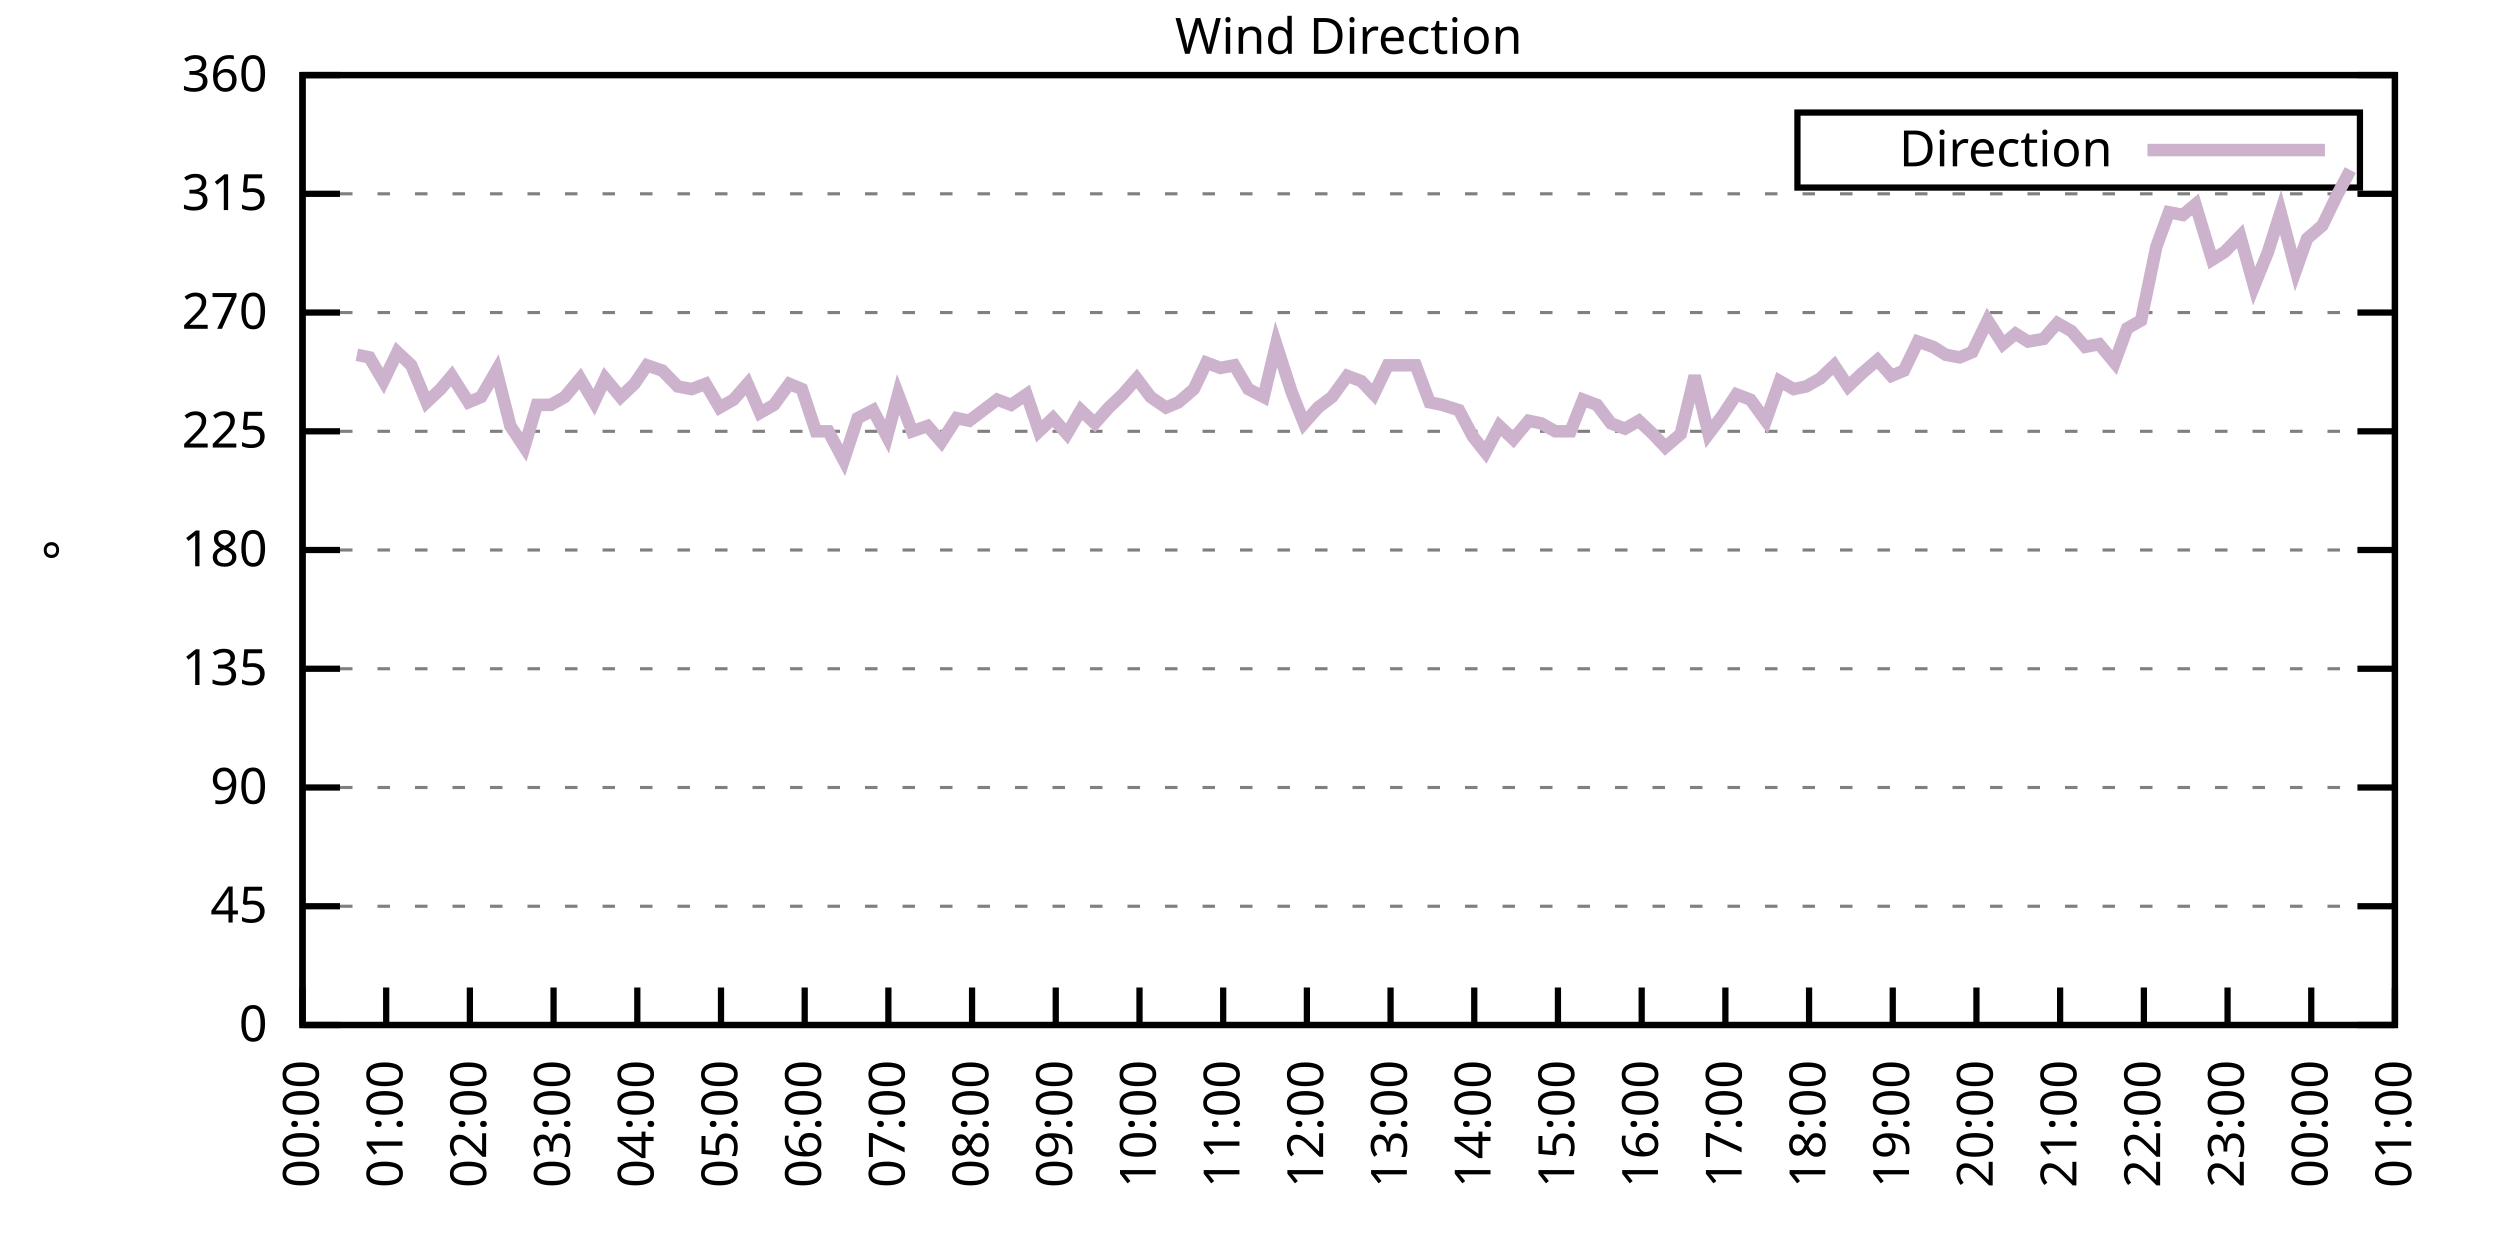
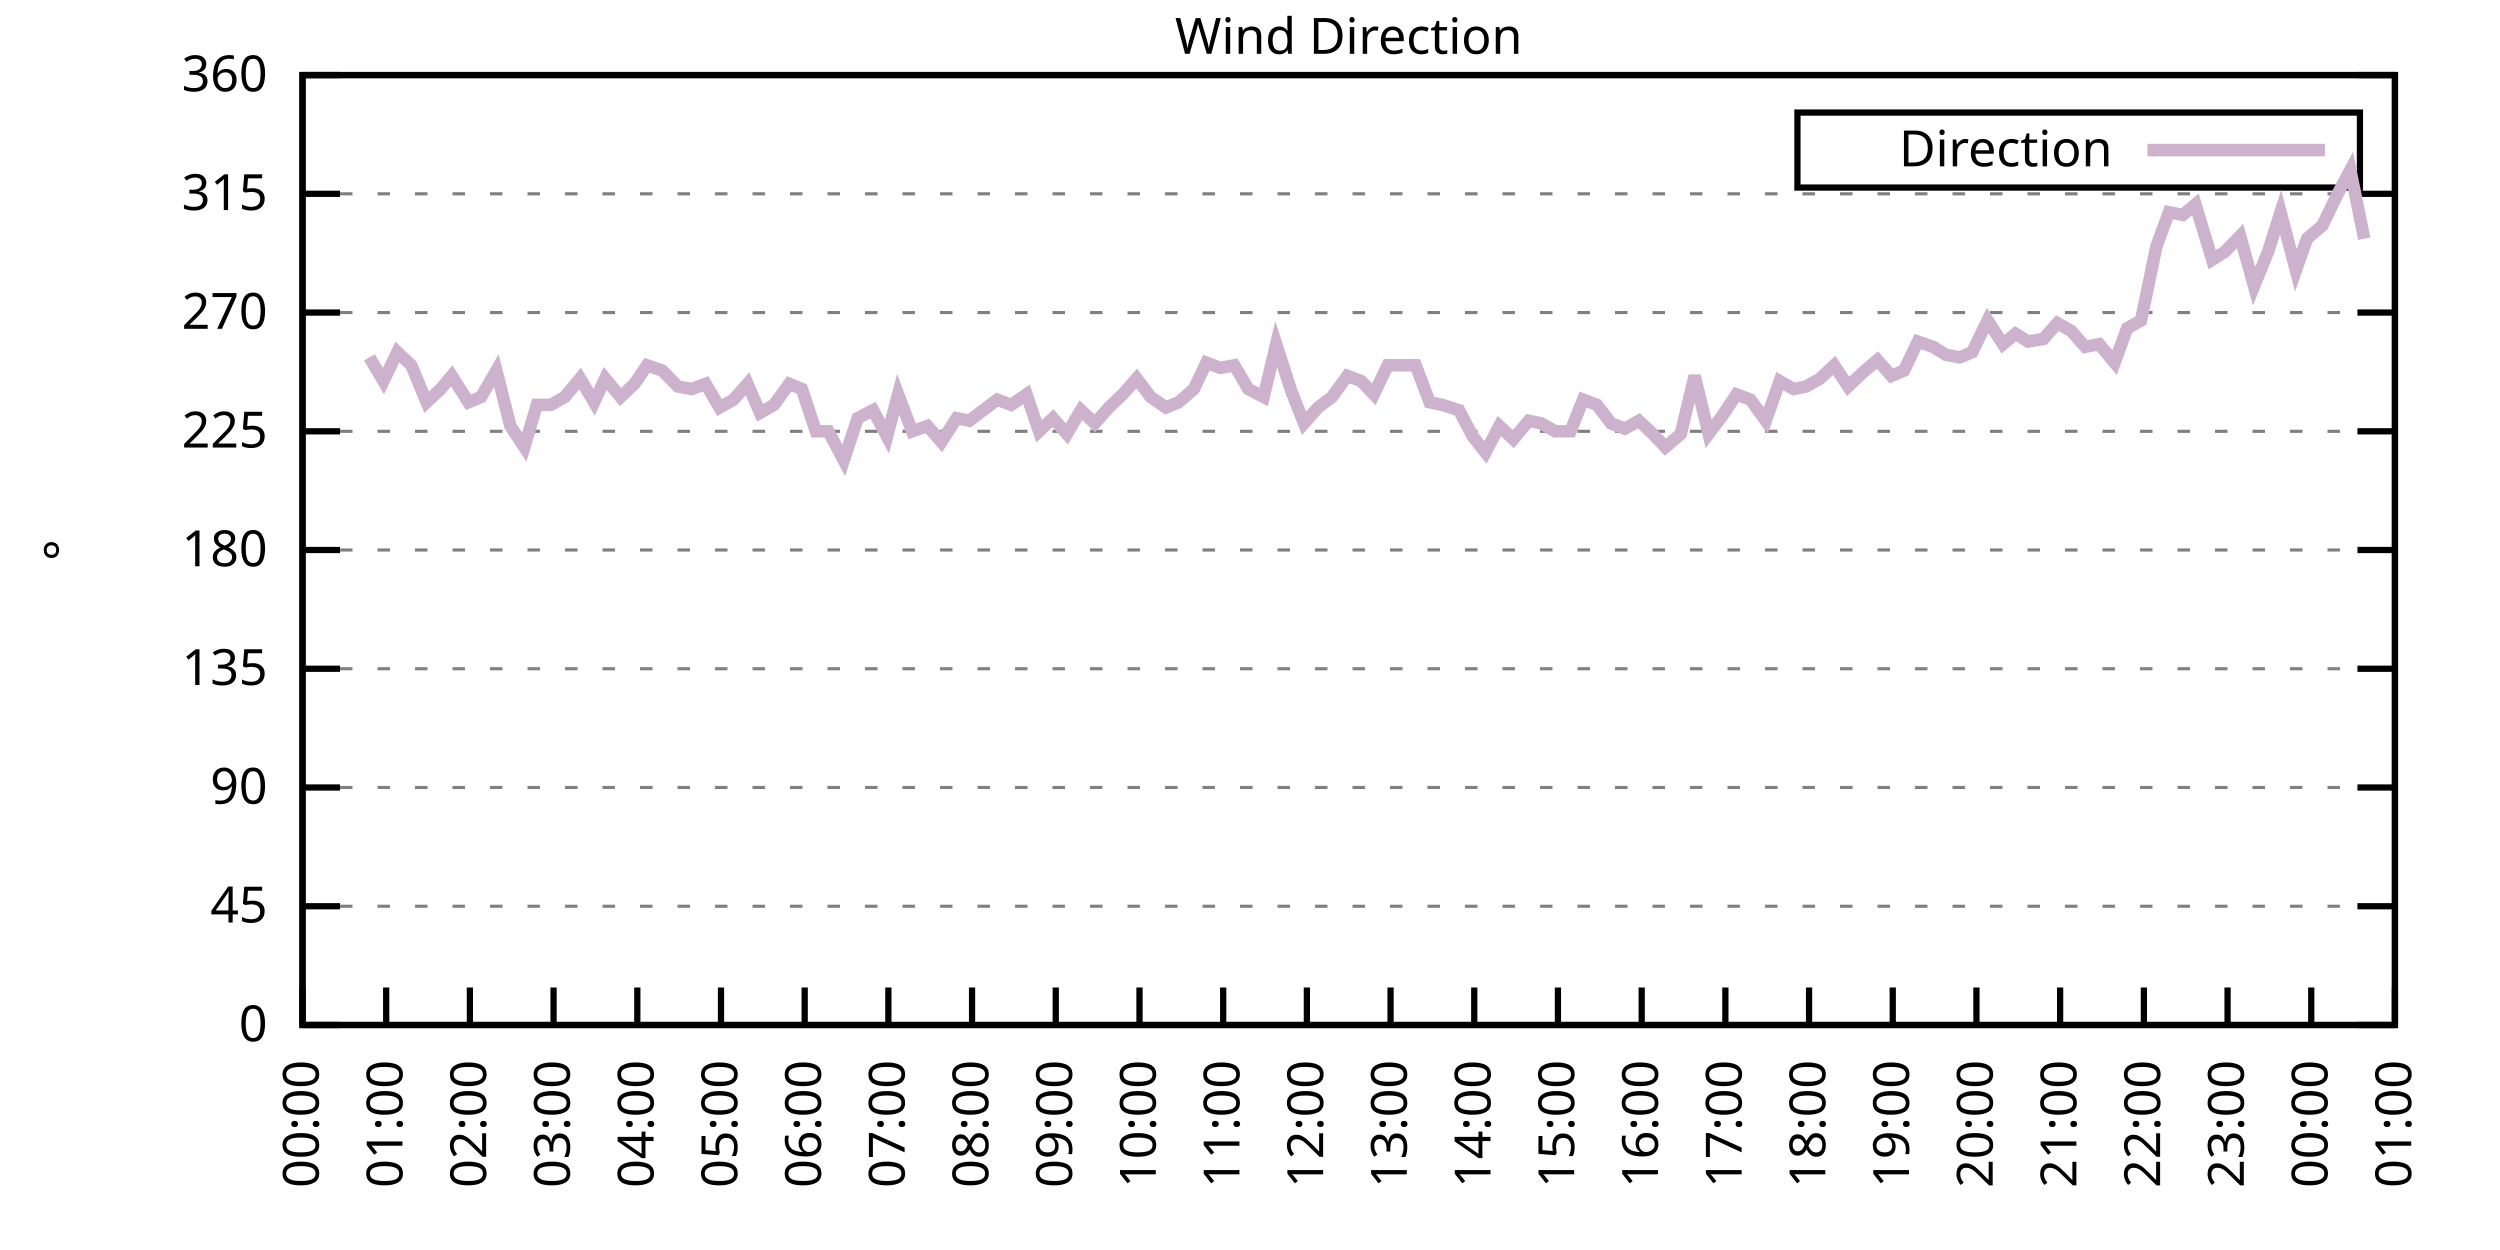
<svg xmlns="http://www.w3.org/2000/svg" xmlns:xlink="http://www.w3.org/1999/xlink" width="400" height="200" viewBox="0 0 400 200">
  <g id="gnuplot_canvas">
    <rect x="0" y="0" width="400" height="200" fill="none" />
    <defs>
      <circle id="gpDot" r="0.5" stroke-width="0.5" stroke="currentColor" />
      <path id="gpPt0" stroke-width="0.333" stroke="currentColor" d="M-1,0 h2 M0,-1 v2" />
      <path id="gpPt1" stroke-width="0.333" stroke="currentColor" d="M-1,-1 L1,1 M1,-1 L-1,1" />
      <path id="gpPt2" stroke-width="0.333" stroke="currentColor" d="M-1,0 L1,0 M0,-1 L0,1 M-1,-1 L1,1 M-1,1 L1,-1" />
      <rect id="gpPt3" stroke-width="0.333" stroke="currentColor" x="-1" y="-1" width="2" height="2" />
      <rect id="gpPt4" stroke-width="0.333" stroke="currentColor" fill="currentColor" x="-1" y="-1" width="2" height="2" />
      <circle id="gpPt5" stroke-width="0.333" stroke="currentColor" cx="0" cy="0" r="1" />
      <use xlink:href="#gpPt5" id="gpPt6" fill="currentColor" stroke="none" />
      <path id="gpPt7" stroke-width="0.333" stroke="currentColor" d="M0,-1.33 L-1.33,0.67 L1.33,0.67 z" />
      <use xlink:href="#gpPt7" id="gpPt8" fill="currentColor" stroke="none" />
      <use xlink:href="#gpPt7" id="gpPt9" stroke="currentColor" transform="rotate(180)" />
      <use xlink:href="#gpPt9" id="gpPt10" fill="currentColor" stroke="none" />
      <use xlink:href="#gpPt3" id="gpPt11" stroke="currentColor" transform="rotate(45)" />
      <use xlink:href="#gpPt11" id="gpPt12" fill="currentColor" stroke="none" />
      <path id="gpPt13" stroke-width="0.333" stroke="currentColor" d="M0,1.330 L1.265,0.411 L0.782,-1.067 L-0.782,-1.076 L-1.265,0.411 z" />
      <use xlink:href="#gpPt13" id="gpPt14" fill="currentColor" stroke="none" />
      <filter id="textbox" filterUnits="objectBoundingBox" x="0" y="0" height="1" width="1">
        <feFlood flood-color="white" flood-opacity="1" result="bgnd" />
        <feComposite in="SourceGraphic" in2="bgnd" operator="atop" />
      </filter>
      <filter id="greybox" filterUnits="objectBoundingBox" x="0" y="0" height="1" width="1">
        <feFlood flood-color="lightgrey" flood-opacity="1" result="grey" />
        <feComposite in="SourceGraphic" in2="grey" operator="atop" />
      </filter>
    </defs>
    <g fill="none" color="white" stroke="currentColor" stroke-width="1.00" stroke-linecap="butt" stroke-linejoin="miter">
</g>
    <g fill="none" color="black" stroke="currentColor" stroke-width="1.00" stroke-linecap="butt" stroke-linejoin="miter">
      <g stroke="none" shape-rendering="crispEdges">
        <polygon fill="rgb(255, 255, 255)" points="48.40,164.00 383.18,164.00 383.18,12.02 48.40,12.02 " />
      </g>
    </g>
    <g fill="none" color="black" stroke="currentColor" stroke-width="1.00" stroke-linecap="butt" stroke-linejoin="miter">
</g>
    <g fill="none" color="black" stroke="black" stroke-width="0.50" stroke-linecap="butt" stroke-linejoin="miter">
</g>
    <g fill="none" color="gray" stroke="currentColor" stroke-width="0.50" stroke-linecap="butt" stroke-linejoin="miter">
      <path stroke="gray" stroke-dasharray="2,4" class="gridline" d="M48.40,164.00 L383.19,164.00  " />
    </g>
    <g fill="none" color="gray" stroke="gray" stroke-width="1.00" stroke-linecap="butt" stroke-linejoin="miter">
</g>
    <g fill="none" color="black" stroke="currentColor" stroke-width="1.00" stroke-linecap="butt" stroke-linejoin="miter">
      <path stroke="black" d="M48.40,164.00 L54.40,164.00 M383.19,164.00 L377.19,164.00  " />
      <g transform="translate(42.80,166.60)" stroke="none" fill="black" font-family="Sans" font-size="8.00" text-anchor="end">
        <text>
          <tspan font-family="Sans"> 0</tspan>
        </text>
      </g>
    </g>
    <g fill="none" color="black" stroke="currentColor" stroke-width="1.00" stroke-linecap="butt" stroke-linejoin="miter">
</g>
    <g fill="none" color="black" stroke="black" stroke-width="0.50" stroke-linecap="butt" stroke-linejoin="miter">
</g>
    <g fill="none" color="gray" stroke="currentColor" stroke-width="0.50" stroke-linecap="butt" stroke-linejoin="miter">
      <path stroke="gray" stroke-dasharray="2,4" class="gridline" d="M48.40,145.00 L383.19,145.00  " />
    </g>
    <g fill="none" color="gray" stroke="gray" stroke-width="1.00" stroke-linecap="butt" stroke-linejoin="miter">
</g>
    <g fill="none" color="black" stroke="currentColor" stroke-width="1.00" stroke-linecap="butt" stroke-linejoin="miter">
      <path stroke="black" d="M48.40,145.00 L54.40,145.00 M383.19,145.00 L377.19,145.00  " />
      <g transform="translate(42.80,147.60)" stroke="none" fill="black" font-family="Sans" font-size="8.00" text-anchor="end">
        <text>
          <tspan font-family="Sans"> 45</tspan>
        </text>
      </g>
    </g>
    <g fill="none" color="black" stroke="currentColor" stroke-width="1.00" stroke-linecap="butt" stroke-linejoin="miter">
</g>
    <g fill="none" color="black" stroke="black" stroke-width="0.50" stroke-linecap="butt" stroke-linejoin="miter">
</g>
    <g fill="none" color="gray" stroke="currentColor" stroke-width="0.50" stroke-linecap="butt" stroke-linejoin="miter">
      <path stroke="gray" stroke-dasharray="2,4" class="gridline" d="M48.40,126.00 L383.19,126.00  " />
    </g>
    <g fill="none" color="gray" stroke="gray" stroke-width="1.00" stroke-linecap="butt" stroke-linejoin="miter">
</g>
    <g fill="none" color="black" stroke="currentColor" stroke-width="1.00" stroke-linecap="butt" stroke-linejoin="miter">
      <path stroke="black" d="M48.40,126.00 L54.40,126.00 M383.19,126.00 L377.19,126.00  " />
      <g transform="translate(42.80,128.60)" stroke="none" fill="black" font-family="Sans" font-size="8.00" text-anchor="end">
        <text>
          <tspan font-family="Sans"> 90</tspan>
        </text>
      </g>
    </g>
    <g fill="none" color="black" stroke="currentColor" stroke-width="1.00" stroke-linecap="butt" stroke-linejoin="miter">
</g>
    <g fill="none" color="black" stroke="black" stroke-width="0.50" stroke-linecap="butt" stroke-linejoin="miter">
</g>
    <g fill="none" color="gray" stroke="currentColor" stroke-width="0.50" stroke-linecap="butt" stroke-linejoin="miter">
      <path stroke="gray" stroke-dasharray="2,4" class="gridline" d="M48.40,107.00 L383.19,107.00  " />
    </g>
    <g fill="none" color="gray" stroke="gray" stroke-width="1.00" stroke-linecap="butt" stroke-linejoin="miter">
</g>
    <g fill="none" color="black" stroke="currentColor" stroke-width="1.00" stroke-linecap="butt" stroke-linejoin="miter">
      <path stroke="black" d="M48.40,107.00 L54.40,107.00 M383.19,107.00 L377.19,107.00  " />
      <g transform="translate(42.80,109.60)" stroke="none" fill="black" font-family="Sans" font-size="8.00" text-anchor="end">
        <text>
          <tspan font-family="Sans"> 135</tspan>
        </text>
      </g>
    </g>
    <g fill="none" color="black" stroke="currentColor" stroke-width="1.00" stroke-linecap="butt" stroke-linejoin="miter">
</g>
    <g fill="none" color="black" stroke="black" stroke-width="0.50" stroke-linecap="butt" stroke-linejoin="miter">
</g>
    <g fill="none" color="gray" stroke="currentColor" stroke-width="0.50" stroke-linecap="butt" stroke-linejoin="miter">
      <path stroke="gray" stroke-dasharray="2,4" class="gridline" d="M48.40,88.00 L383.19,88.00  " />
    </g>
    <g fill="none" color="gray" stroke="gray" stroke-width="1.00" stroke-linecap="butt" stroke-linejoin="miter">
</g>
    <g fill="none" color="black" stroke="currentColor" stroke-width="1.00" stroke-linecap="butt" stroke-linejoin="miter">
      <path stroke="black" d="M48.40,88.00 L54.40,88.00 M383.19,88.00 L377.19,88.00  " />
      <g transform="translate(42.80,90.60)" stroke="none" fill="black" font-family="Sans" font-size="8.00" text-anchor="end">
        <text>
          <tspan font-family="Sans"> 180</tspan>
        </text>
      </g>
    </g>
    <g fill="none" color="black" stroke="currentColor" stroke-width="1.00" stroke-linecap="butt" stroke-linejoin="miter">
</g>
    <g fill="none" color="black" stroke="black" stroke-width="0.50" stroke-linecap="butt" stroke-linejoin="miter">
</g>
    <g fill="none" color="gray" stroke="currentColor" stroke-width="0.50" stroke-linecap="butt" stroke-linejoin="miter">
      <path stroke="gray" stroke-dasharray="2,4" class="gridline" d="M48.40,69.01 L383.19,69.01  " />
    </g>
    <g fill="none" color="gray" stroke="gray" stroke-width="1.00" stroke-linecap="butt" stroke-linejoin="miter">
</g>
    <g fill="none" color="black" stroke="currentColor" stroke-width="1.00" stroke-linecap="butt" stroke-linejoin="miter">
      <path stroke="black" d="M48.40,69.01 L54.40,69.01 M383.19,69.01 L377.19,69.01  " />
      <g transform="translate(42.80,71.61)" stroke="none" fill="black" font-family="Sans" font-size="8.00" text-anchor="end">
        <text>
          <tspan font-family="Sans"> 225</tspan>
        </text>
      </g>
    </g>
    <g fill="none" color="black" stroke="currentColor" stroke-width="1.00" stroke-linecap="butt" stroke-linejoin="miter">
</g>
    <g fill="none" color="black" stroke="black" stroke-width="0.50" stroke-linecap="butt" stroke-linejoin="miter">
</g>
    <g fill="none" color="gray" stroke="currentColor" stroke-width="0.50" stroke-linecap="butt" stroke-linejoin="miter">
      <path stroke="gray" stroke-dasharray="2,4" class="gridline" d="M48.40,50.01 L383.19,50.01  " />
    </g>
    <g fill="none" color="gray" stroke="gray" stroke-width="1.00" stroke-linecap="butt" stroke-linejoin="miter">
</g>
    <g fill="none" color="black" stroke="currentColor" stroke-width="1.00" stroke-linecap="butt" stroke-linejoin="miter">
      <path stroke="black" d="M48.40,50.01 L54.40,50.01 M383.19,50.01 L377.19,50.01  " />
      <g transform="translate(42.80,52.61)" stroke="none" fill="black" font-family="Sans" font-size="8.00" text-anchor="end">
        <text>
          <tspan font-family="Sans"> 270</tspan>
        </text>
      </g>
    </g>
    <g fill="none" color="black" stroke="currentColor" stroke-width="1.00" stroke-linecap="butt" stroke-linejoin="miter">
</g>
    <g fill="none" color="black" stroke="black" stroke-width="0.50" stroke-linecap="butt" stroke-linejoin="miter">
</g>
    <g fill="none" color="gray" stroke="currentColor" stroke-width="0.50" stroke-linecap="butt" stroke-linejoin="miter">
      <path stroke="gray" stroke-dasharray="2,4" class="gridline" d="M48.40,31.01 L383.19,31.01  " />
    </g>
    <g fill="none" color="gray" stroke="gray" stroke-width="1.00" stroke-linecap="butt" stroke-linejoin="miter">
</g>
    <g fill="none" color="black" stroke="currentColor" stroke-width="1.00" stroke-linecap="butt" stroke-linejoin="miter">
      <path stroke="black" d="M48.40,31.01 L54.40,31.01 M383.19,31.01 L377.19,31.01  " />
      <g transform="translate(42.80,33.61)" stroke="none" fill="black" font-family="Sans" font-size="8.00" text-anchor="end">
        <text>
          <tspan font-family="Sans"> 315</tspan>
        </text>
      </g>
    </g>
    <g fill="none" color="black" stroke="currentColor" stroke-width="1.00" stroke-linecap="butt" stroke-linejoin="miter">
</g>
    <g fill="none" color="black" stroke="black" stroke-width="0.50" stroke-linecap="butt" stroke-linejoin="miter">
</g>
    <g fill="none" color="gray" stroke="currentColor" stroke-width="0.50" stroke-linecap="butt" stroke-linejoin="miter">
      <path stroke="gray" stroke-dasharray="2,4" class="gridline" d="M48.40,12.01 L383.19,12.01  " />
    </g>
    <g fill="none" color="gray" stroke="gray" stroke-width="1.00" stroke-linecap="butt" stroke-linejoin="miter">
</g>
    <g fill="none" color="black" stroke="currentColor" stroke-width="1.00" stroke-linecap="butt" stroke-linejoin="miter">
      <path stroke="black" d="M48.40,12.01 L54.40,12.01 M383.19,12.01 L377.19,12.01  " />
      <g transform="translate(42.80,14.61)" stroke="none" fill="black" font-family="Sans" font-size="8.00" text-anchor="end">
        <text>
          <tspan font-family="Sans"> 360</tspan>
        </text>
      </g>
    </g>
    <g fill="none" color="black" stroke="currentColor" stroke-width="1.00" stroke-linecap="butt" stroke-linejoin="miter">
      <path stroke="black" d="M48.40,164.00 L48.40,158.00  " />
      <g transform="translate(51.00,169.60) rotate(270.00)" stroke="none" fill="black" font-family="Sans" font-size="8.00" text-anchor="end">
        <text>
          <tspan font-family="Sans">00:00</tspan>
        </text>
      </g>
    </g>
    <g fill="none" color="black" stroke="currentColor" stroke-width="1.00" stroke-linecap="butt" stroke-linejoin="miter">
      <path stroke="black" d="M61.79,164.00 L61.79,158.00  " />
      <g transform="translate(64.39,169.60) rotate(270.00)" stroke="none" fill="black" font-family="Sans" font-size="8.00" text-anchor="end">
        <text>
          <tspan font-family="Sans">01:00</tspan>
        </text>
      </g>
    </g>
    <g fill="none" color="black" stroke="currentColor" stroke-width="1.00" stroke-linecap="butt" stroke-linejoin="miter">
      <path stroke="black" d="M75.18,164.00 L75.18,158.00  " />
      <g transform="translate(77.78,169.60) rotate(270.00)" stroke="none" fill="black" font-family="Sans" font-size="8.00" text-anchor="end">
        <text>
          <tspan font-family="Sans">02:00</tspan>
        </text>
      </g>
    </g>
    <g fill="none" color="black" stroke="currentColor" stroke-width="1.00" stroke-linecap="butt" stroke-linejoin="miter">
      <path stroke="black" d="M88.57,164.00 L88.57,158.00  " />
      <g transform="translate(91.17,169.60) rotate(270.00)" stroke="none" fill="black" font-family="Sans" font-size="8.00" text-anchor="end">
        <text>
          <tspan font-family="Sans">03:00</tspan>
        </text>
      </g>
    </g>
    <g fill="none" color="black" stroke="currentColor" stroke-width="1.00" stroke-linecap="butt" stroke-linejoin="miter">
      <path stroke="black" d="M101.97,164.00 L101.97,158.00  " />
      <g transform="translate(104.57,169.60) rotate(270.00)" stroke="none" fill="black" font-family="Sans" font-size="8.00" text-anchor="end">
        <text>
          <tspan font-family="Sans">04:00</tspan>
        </text>
      </g>
    </g>
    <g fill="none" color="black" stroke="currentColor" stroke-width="1.00" stroke-linecap="butt" stroke-linejoin="miter">
      <path stroke="black" d="M115.36,164.00 L115.36,158.00  " />
      <g transform="translate(117.96,169.60) rotate(270.00)" stroke="none" fill="black" font-family="Sans" font-size="8.00" text-anchor="end">
        <text>
          <tspan font-family="Sans">05:00</tspan>
        </text>
      </g>
    </g>
    <g fill="none" color="black" stroke="currentColor" stroke-width="1.00" stroke-linecap="butt" stroke-linejoin="miter">
      <path stroke="black" d="M128.75,164.00 L128.75,158.00  " />
      <g transform="translate(131.35,169.60) rotate(270.00)" stroke="none" fill="black" font-family="Sans" font-size="8.00" text-anchor="end">
        <text>
          <tspan font-family="Sans">06:00</tspan>
        </text>
      </g>
    </g>
    <g fill="none" color="black" stroke="currentColor" stroke-width="1.00" stroke-linecap="butt" stroke-linejoin="miter">
      <path stroke="black" d="M142.14,164.00 L142.14,158.00  " />
      <g transform="translate(144.74,169.60) rotate(270.00)" stroke="none" fill="black" font-family="Sans" font-size="8.00" text-anchor="end">
        <text>
          <tspan font-family="Sans">07:00</tspan>
        </text>
      </g>
    </g>
    <g fill="none" color="black" stroke="currentColor" stroke-width="1.00" stroke-linecap="butt" stroke-linejoin="miter">
      <path stroke="black" d="M155.53,164.00 L155.53,158.00  " />
      <g transform="translate(158.13,169.60) rotate(270.00)" stroke="none" fill="black" font-family="Sans" font-size="8.00" text-anchor="end">
        <text>
          <tspan font-family="Sans">08:00</tspan>
        </text>
      </g>
    </g>
    <g fill="none" color="black" stroke="currentColor" stroke-width="1.00" stroke-linecap="butt" stroke-linejoin="miter">
      <path stroke="black" d="M168.92,164.00 L168.92,158.00  " />
      <g transform="translate(171.52,169.60) rotate(270.00)" stroke="none" fill="black" font-family="Sans" font-size="8.00" text-anchor="end">
        <text>
          <tspan font-family="Sans">09:00</tspan>
        </text>
      </g>
    </g>
    <g fill="none" color="black" stroke="currentColor" stroke-width="1.00" stroke-linecap="butt" stroke-linejoin="miter">
      <path stroke="black" d="M182.32,164.00 L182.32,158.00  " />
      <g transform="translate(184.92,169.60) rotate(270.00)" stroke="none" fill="black" font-family="Sans" font-size="8.00" text-anchor="end">
        <text>
          <tspan font-family="Sans">10:00</tspan>
        </text>
      </g>
    </g>
    <g fill="none" color="black" stroke="currentColor" stroke-width="1.00" stroke-linecap="butt" stroke-linejoin="miter">
      <path stroke="black" d="M195.71,164.00 L195.71,158.00  " />
      <g transform="translate(198.31,169.60) rotate(270.00)" stroke="none" fill="black" font-family="Sans" font-size="8.00" text-anchor="end">
        <text>
          <tspan font-family="Sans">11:00</tspan>
        </text>
      </g>
    </g>
    <g fill="none" color="black" stroke="currentColor" stroke-width="1.00" stroke-linecap="butt" stroke-linejoin="miter">
      <path stroke="black" d="M209.10,164.00 L209.10,158.00  " />
      <g transform="translate(211.70,169.60) rotate(270.00)" stroke="none" fill="black" font-family="Sans" font-size="8.00" text-anchor="end">
        <text>
          <tspan font-family="Sans">12:00</tspan>
        </text>
      </g>
    </g>
    <g fill="none" color="black" stroke="currentColor" stroke-width="1.00" stroke-linecap="butt" stroke-linejoin="miter">
      <path stroke="black" d="M222.49,164.00 L222.49,158.00  " />
      <g transform="translate(225.09,169.60) rotate(270.00)" stroke="none" fill="black" font-family="Sans" font-size="8.00" text-anchor="end">
        <text>
          <tspan font-family="Sans">13:00</tspan>
        </text>
      </g>
    </g>
    <g fill="none" color="black" stroke="currentColor" stroke-width="1.00" stroke-linecap="butt" stroke-linejoin="miter">
      <path stroke="black" d="M235.88,164.00 L235.88,158.00  " />
      <g transform="translate(238.48,169.60) rotate(270.00)" stroke="none" fill="black" font-family="Sans" font-size="8.00" text-anchor="end">
        <text>
          <tspan font-family="Sans">14:00</tspan>
        </text>
      </g>
    </g>
    <g fill="none" color="black" stroke="currentColor" stroke-width="1.00" stroke-linecap="butt" stroke-linejoin="miter">
      <path stroke="black" d="M249.27,164.00 L249.27,158.00  " />
      <g transform="translate(251.87,169.60) rotate(270.00)" stroke="none" fill="black" font-family="Sans" font-size="8.00" text-anchor="end">
        <text>
          <tspan font-family="Sans">15:00</tspan>
        </text>
      </g>
    </g>
    <g fill="none" color="black" stroke="currentColor" stroke-width="1.00" stroke-linecap="butt" stroke-linejoin="miter">
      <path stroke="black" d="M262.67,164.00 L262.67,158.00  " />
      <g transform="translate(265.27,169.60) rotate(270.00)" stroke="none" fill="black" font-family="Sans" font-size="8.00" text-anchor="end">
        <text>
          <tspan font-family="Sans">16:00</tspan>
        </text>
      </g>
    </g>
    <g fill="none" color="black" stroke="currentColor" stroke-width="1.00" stroke-linecap="butt" stroke-linejoin="miter">
      <path stroke="black" d="M276.06,164.00 L276.06,158.00  " />
      <g transform="translate(278.66,169.60) rotate(270.00)" stroke="none" fill="black" font-family="Sans" font-size="8.00" text-anchor="end">
        <text>
          <tspan font-family="Sans">17:00</tspan>
        </text>
      </g>
    </g>
    <g fill="none" color="black" stroke="currentColor" stroke-width="1.00" stroke-linecap="butt" stroke-linejoin="miter">
      <path stroke="black" d="M289.45,164.00 L289.45,158.00  " />
      <g transform="translate(292.05,169.60) rotate(270.00)" stroke="none" fill="black" font-family="Sans" font-size="8.00" text-anchor="end">
        <text>
          <tspan font-family="Sans">18:00</tspan>
        </text>
      </g>
    </g>
    <g fill="none" color="black" stroke="currentColor" stroke-width="1.00" stroke-linecap="butt" stroke-linejoin="miter">
      <path stroke="black" d="M302.84,164.00 L302.84,158.00  " />
      <g transform="translate(305.44,169.60) rotate(270.00)" stroke="none" fill="black" font-family="Sans" font-size="8.00" text-anchor="end">
        <text>
          <tspan font-family="Sans">19:00</tspan>
        </text>
      </g>
    </g>
    <g fill="none" color="black" stroke="currentColor" stroke-width="1.00" stroke-linecap="butt" stroke-linejoin="miter">
      <path stroke="black" d="M316.23,164.00 L316.23,158.00  " />
      <g transform="translate(318.83,169.60) rotate(270.00)" stroke="none" fill="black" font-family="Sans" font-size="8.00" text-anchor="end">
        <text>
          <tspan font-family="Sans">20:00</tspan>
        </text>
      </g>
    </g>
    <g fill="none" color="black" stroke="currentColor" stroke-width="1.00" stroke-linecap="butt" stroke-linejoin="miter">
      <path stroke="black" d="M329.62,164.00 L329.62,158.00  " />
      <g transform="translate(332.22,169.60) rotate(270.00)" stroke="none" fill="black" font-family="Sans" font-size="8.00" text-anchor="end">
        <text>
          <tspan font-family="Sans">21:00</tspan>
        </text>
      </g>
    </g>
    <g fill="none" color="black" stroke="currentColor" stroke-width="1.00" stroke-linecap="butt" stroke-linejoin="miter">
      <path stroke="black" d="M343.02,164.00 L343.02,158.00  " />
      <g transform="translate(345.62,169.60) rotate(270.00)" stroke="none" fill="black" font-family="Sans" font-size="8.00" text-anchor="end">
        <text>
          <tspan font-family="Sans">22:00</tspan>
        </text>
      </g>
    </g>
    <g fill="none" color="black" stroke="currentColor" stroke-width="1.00" stroke-linecap="butt" stroke-linejoin="miter">
      <path stroke="black" d="M356.41,164.00 L356.41,158.00  " />
      <g transform="translate(359.01,169.60) rotate(270.00)" stroke="none" fill="black" font-family="Sans" font-size="8.00" text-anchor="end">
        <text>
          <tspan font-family="Sans">23:00</tspan>
        </text>
      </g>
    </g>
    <g fill="none" color="black" stroke="currentColor" stroke-width="1.00" stroke-linecap="butt" stroke-linejoin="miter">
      <path stroke="black" d="M369.80,164.00 L369.80,158.00  " />
      <g transform="translate(372.40,169.60) rotate(270.00)" stroke="none" fill="black" font-family="Sans" font-size="8.00" text-anchor="end">
        <text>
          <tspan font-family="Sans">00:00</tspan>
        </text>
      </g>
    </g>
    <g fill="none" color="black" stroke="currentColor" stroke-width="1.00" stroke-linecap="butt" stroke-linejoin="miter">
      <path stroke="black" d="M383.19,164.00 L383.19,158.00  " />
      <g transform="translate(385.79,169.60) rotate(270.00)" stroke="none" fill="black" font-family="Sans" font-size="8.00" text-anchor="end">
        <text>
          <tspan font-family="Sans">01:00</tspan>
        </text>
      </g>
    </g>
    <g fill="none" color="black" stroke="currentColor" stroke-width="1.00" stroke-linecap="butt" stroke-linejoin="miter">
</g>
    <g fill="none" color="black" stroke="currentColor" stroke-width="1.00" stroke-linecap="butt" stroke-linejoin="miter">
      <path stroke="black" d="M48.40,12.01 L48.40,164.00 L383.19,164.00 L383.19,12.01 L48.40,12.01 Z  " />
    </g>
    <g fill="none" color="black" stroke="currentColor" stroke-width="1.00" stroke-linecap="butt" stroke-linejoin="miter">
</g>
    <g fill="none" color="black" stroke="currentColor" stroke-width="1.00" stroke-linecap="butt" stroke-linejoin="miter">
      <path stroke="black" d="M287.59,30.01 L287.59,18.01 L377.59,18.01 L377.59,30.01 L287.59,30.01 Z  " />
    </g>
    <g id="Wind_direction_plot_1">
      <g fill="none" color="white" stroke="black" stroke-width="2.00" stroke-linecap="butt" stroke-linejoin="miter">
</g>
      <g fill="none" color="black" stroke="currentColor" stroke-width="2.00" stroke-linecap="butt" stroke-linejoin="miter">
        <g transform="translate(337.99,26.61)" stroke="none" fill="black" font-family="Sans" font-size="8.00" text-anchor="end">
          <text>
            <tspan font-family="Sans">Direction</tspan>
          </text>
        </g>
      </g>
      <g fill="none" color="black" stroke="currentColor" stroke-width="2.00" stroke-linecap="butt" stroke-linejoin="miter">
-         <path stroke="rgb(204, 178, 204)" d="M343.59,24.01 L371.99,24.01 M57.10,56.76 L59.11,57.18 L61.35,60.98 L63.58,56.34 L65.81,58.45 L68.26,64.36   L70.50,62.25 L72.28,60.14 L74.96,64.36 L76.97,63.52 L79.42,59.30 L81.66,68.16 L83.89,71.54 L85.90,64.78   L88.13,64.78 L90.36,63.52 L92.82,60.56 L95.05,64.36 L96.83,60.56 L99.29,63.52 L101.52,61.41 L103.53,58.45   L105.98,59.30 L108.44,61.83 L110.67,62.25 L112.90,61.41 L115.13,65.21 L117.37,63.94 L119.60,61.41 L121.61,66.05   L123.84,64.78 L126.29,61.41 L128.30,62.25 L130.54,69.01 L132.54,69.01 L135.00,73.65 L137.23,66.90 L139.69,65.63   L141.92,69.85 L143.70,63.10 L145.94,69.01 L148.39,68.16 L150.62,70.70 L153.08,66.90 L155.09,67.32 L157.32,65.63   L159.55,63.94 L161.78,64.78 L164.24,63.10 L166.25,69.01 L168.48,66.90 L170.71,69.43 L172.94,65.63 L175.17,67.74   L177.41,65.21 L179.64,63.10 L181.87,60.56 L184.10,63.52 L186.56,65.21 L188.57,64.36 L191.02,62.25 L193.03,58.03   L195.26,58.87 L197.49,58.45 L199.73,62.25 L202.18,63.52 L204.19,55.07 L206.64,62.67 L208.65,67.74 L210.88,65.21   L213.12,63.52 L215.57,60.14 L217.80,60.98 L219.81,63.10 L222.04,58.45 L224.28,58.45 L226.51,58.45 L228.74,64.36   L230.75,64.78 L233.43,65.63 L235.66,69.85 L237.67,72.38 L239.90,68.16 L242.13,70.27 L244.59,67.32 L246.60,67.74   L248.83,69.01 L251.28,69.01 L253.29,63.94 L255.52,64.78 L257.76,67.74 L259.99,68.58 L262.22,67.32 L264.45,69.43   L266.46,71.54 L268.92,69.43 L271.15,60.14 L273.38,69.43 L275.61,66.47 L277.84,63.10 L280.07,63.94 L282.53,67.32   L284.76,60.98 L286.99,62.25 L289.00,61.83 L291.23,60.56 L293.47,58.45 L295.70,61.83 L297.93,59.72 L300.39,57.61   L302.62,60.14 L304.63,59.30 L306.86,54.65 L309.31,55.50 L311.32,56.76 L313.55,57.18 L315.56,56.34 L318.02,51.27   L320.47,55.07 L322.48,53.39 L324.49,54.65 L326.95,54.23 L329.18,51.70 L331.41,52.96 L333.64,55.50 L335.87,55.07   L338.33,58.03 L340.34,52.54 L342.57,51.27 L345.02,39.45 L347.03,33.96 L349.26,34.39 L351.27,32.70 L353.95,41.56   L355.96,40.30 L358.42,37.76 L360.65,45.79 L362.88,40.30 L364.89,33.96 L367.34,43.25 L369.13,38.19 L371.58,36.08   L374.04,31.01 L376.05,27.21  " />
+         <path stroke="rgb(204, 178, 204)" d="M343.59,24.01 L371.99,24.01 M59.11,57.18 L61.35,60.98 L63.58,56.34 L65.81,58.45 L68.26,64.36 L70.50,62.25   L72.28,60.14 L74.96,64.36 L76.97,63.52 L79.42,59.30 L81.66,68.16 L83.89,71.54 L85.90,64.78 L88.13,64.78   L90.36,63.52 L92.82,60.56 L95.05,64.36 L96.83,60.56 L99.29,63.52 L101.52,61.41 L103.53,58.45 L105.98,59.30   L108.44,61.83 L110.67,62.25 L112.90,61.41 L115.13,65.21 L117.37,63.94 L119.60,61.41 L121.61,66.05 L123.84,64.78   L126.29,61.41 L128.30,62.25 L130.54,69.01 L132.54,69.01 L135.00,73.65 L137.23,66.90 L139.69,65.63 L141.92,69.85   L143.70,63.10 L145.94,69.01 L148.39,68.16 L150.62,70.70 L153.08,66.90 L155.09,67.32 L157.32,65.63 L159.55,63.94   L161.78,64.78 L164.24,63.10 L166.25,69.01 L168.48,66.90 L170.71,69.43 L172.94,65.63 L175.17,67.74 L177.41,65.21   L179.64,63.10 L181.87,60.56 L184.10,63.52 L186.56,65.21 L188.57,64.36 L191.02,62.25 L193.03,58.03 L195.26,58.87   L197.49,58.45 L199.73,62.25 L202.18,63.52 L204.19,55.07 L206.64,62.67 L208.65,67.74 L210.88,65.21 L213.12,63.52   L215.57,60.14 L217.80,60.98 L219.81,63.10 L222.04,58.45 L224.28,58.45 L226.51,58.45 L228.74,64.36 L230.75,64.78   L233.43,65.63 L235.66,69.85 L237.67,72.38 L239.90,68.16 L242.13,70.27 L244.59,67.32 L246.60,67.74 L248.83,69.01   L251.28,69.01 L253.29,63.94 L255.52,64.78 L257.76,67.74 L259.99,68.58 L262.22,67.32 L264.45,69.43 L266.46,71.54   L268.92,69.43 L271.15,60.14 L273.38,69.43 L275.61,66.47 L277.84,63.10 L280.07,63.94 L282.53,67.32 L284.76,60.98   L286.99,62.25 L289.00,61.83 L291.23,60.56 L293.47,58.45 L295.70,61.83 L297.93,59.72 L300.39,57.61 L302.62,60.14   L304.63,59.30 L306.86,54.65 L309.31,55.50 L311.32,56.76 L313.55,57.18 L315.56,56.34 L318.02,51.27 L320.47,55.07   L322.48,53.39 L324.49,54.65 L326.95,54.23 L329.18,51.70 L331.41,52.96 L333.64,55.50 L335.87,55.07 L338.33,58.03   L340.34,52.54 L342.57,51.27 L345.02,39.45 L347.03,33.96 L349.26,34.39 L351.27,32.70 L353.95,41.56 L355.96,40.30   L358.42,37.76 L360.65,45.79 L362.88,40.30 L364.89,33.96 L367.34,43.25 L369.13,38.19 L371.58,36.08 L374.04,31.01   L376.05,27.21 L378.28,38.19  " />
      </g>
    </g>
    <g fill="none" color="black" stroke="currentColor" stroke-width="2.00" stroke-linecap="butt" stroke-linejoin="miter">
</g>
    <g fill="none" color="black" stroke="black" stroke-width="1.00" stroke-linecap="butt" stroke-linejoin="miter">
</g>
    <g fill="none" color="black" stroke="currentColor" stroke-width="1.00" stroke-linecap="butt" stroke-linejoin="miter">
      <path stroke="black" d="M48.40,12.01 L48.40,164.00 L383.19,164.00 L383.19,12.01 L48.40,12.01 Z  " />
      <g transform="translate(12.80,88.01) rotate(270.00)" stroke="none" fill="black" font-family="Sans" font-size="8.00" text-anchor="middle">
        <text>
          <tspan font-family="Sans">°</tspan>
        </text>
      </g>
    </g>
    <g fill="none" color="black" stroke="currentColor" stroke-width="1.00" stroke-linecap="butt" stroke-linejoin="miter">
</g>
    <g fill="none" color="black" stroke="currentColor" stroke-width="1.00" stroke-linecap="butt" stroke-linejoin="miter">
      <g transform="translate(215.79,8.61)" stroke="none" fill="black" font-family="Sans" font-size="8.00" text-anchor="middle">
        <text>
          <tspan font-family="Sans">Wind Direction</tspan>
        </text>
      </g>
    </g>
    <g fill="none" color="black" stroke="currentColor" stroke-width="1.00" stroke-linecap="butt" stroke-linejoin="miter">
</g>
  </g>
</svg>
